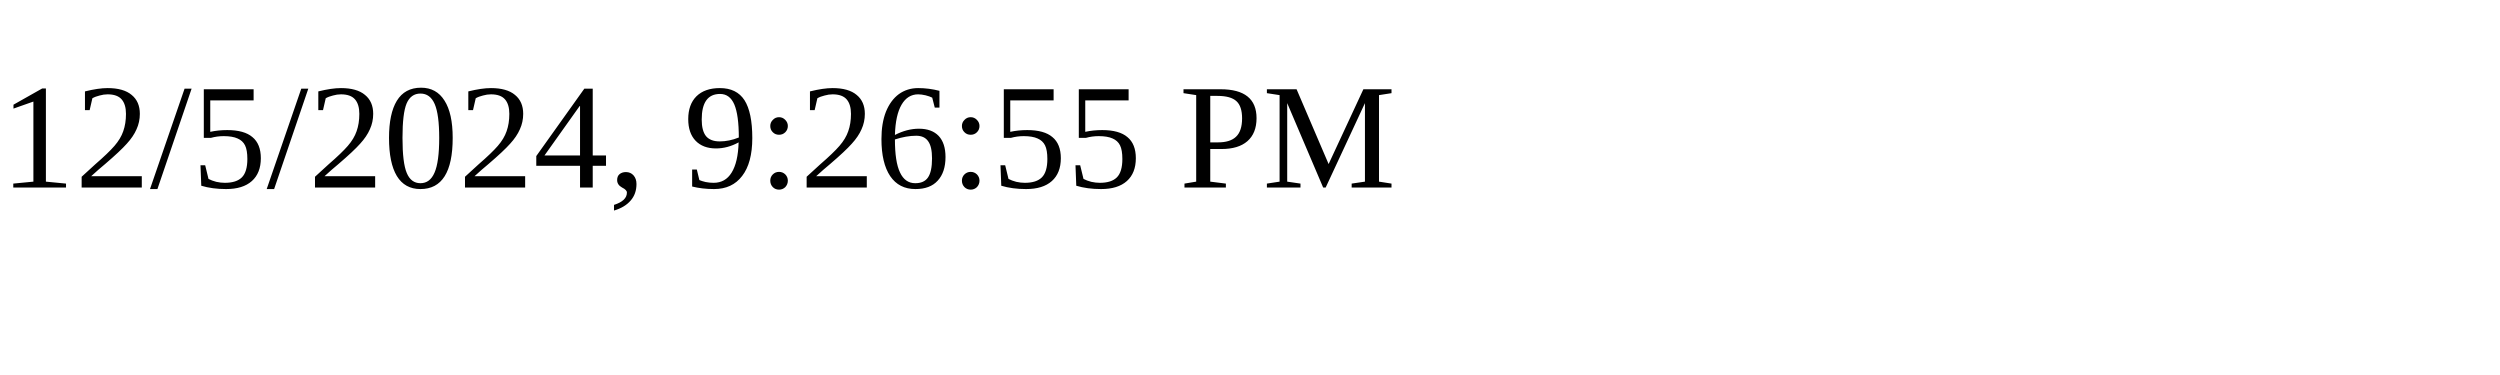
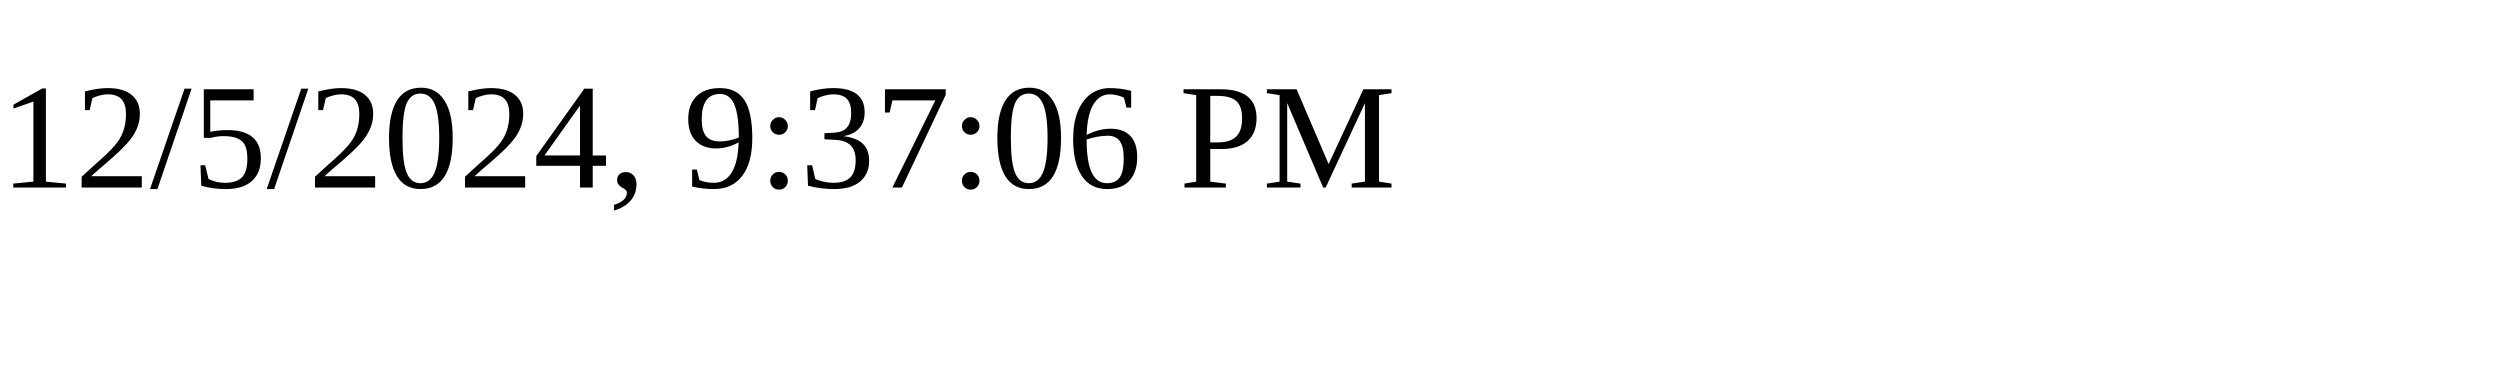
<svg xmlns="http://www.w3.org/2000/svg" height="30" width="200">
-   <text x="0" y="15">12/5/2024, 9:26:55 PM</text>
+   <text x="0" y="15">12/5/2024, 9:37:06 PM</text>
</svg>
